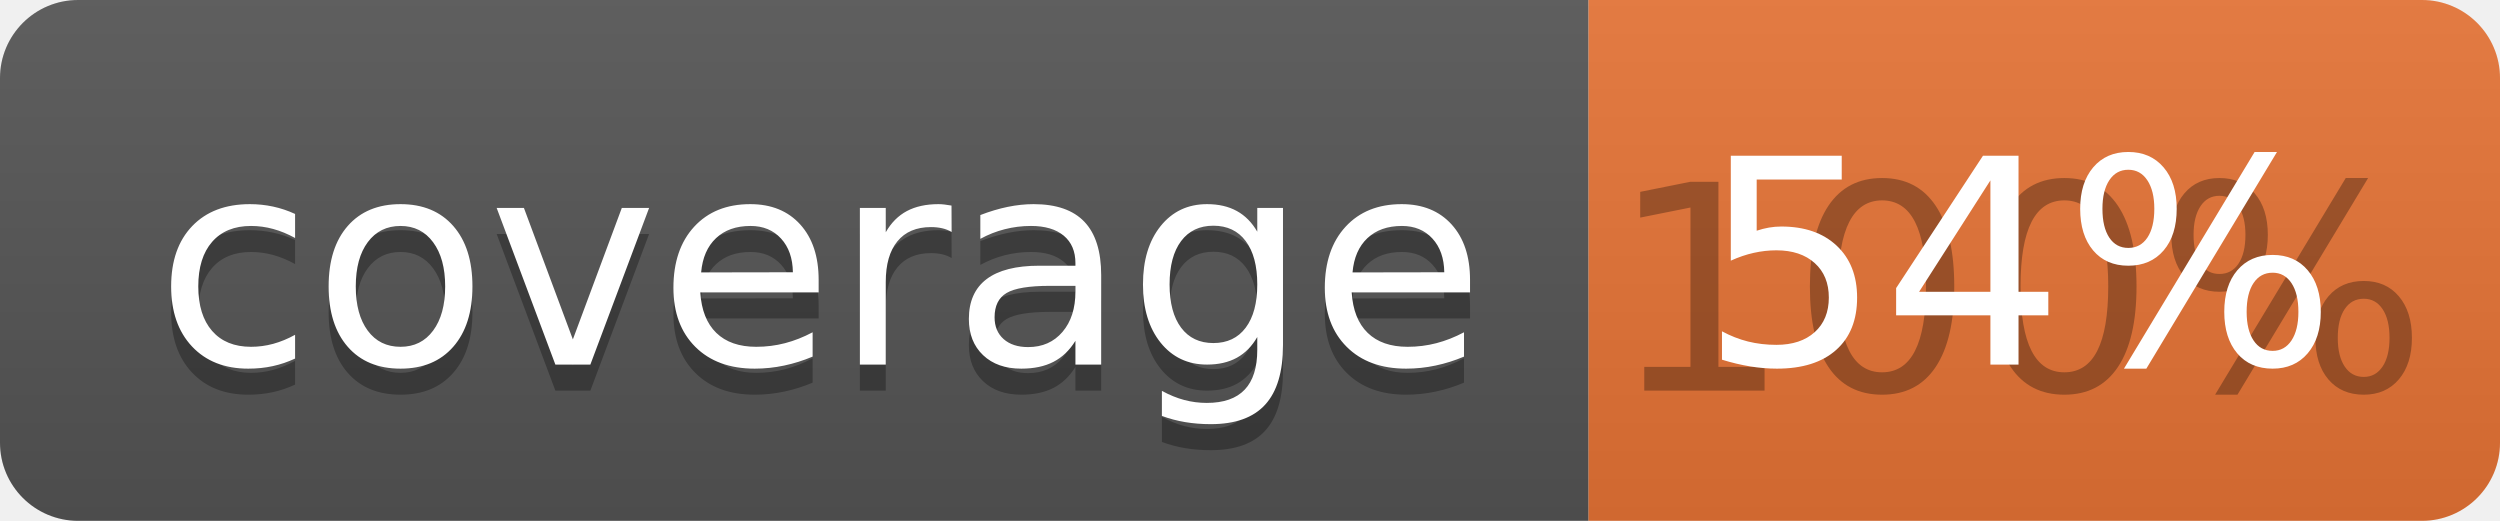
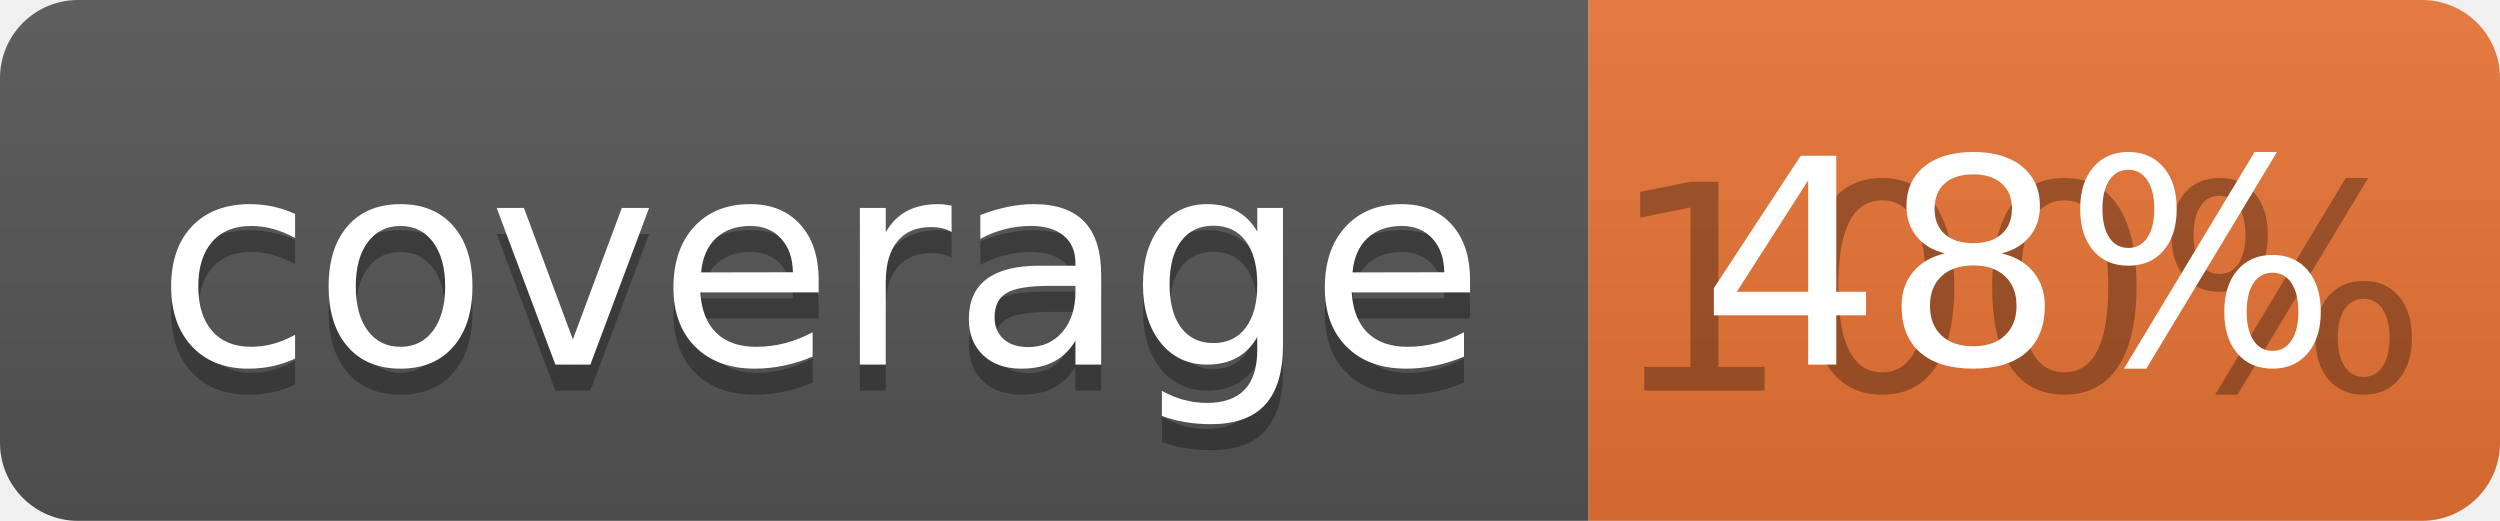
<svg xmlns="http://www.w3.org/2000/svg" width="96" height="20">
  <linearGradient id="b" x2="0" y2="100%">
    <stop offset="0" stop-color="#bbb" stop-opacity=".1" />
    <stop offset="1" stop-opacity=".1" />
  </linearGradient>
  <clipPath id="a">
    <rect width="96" height="20" rx="3" fill="#fff" />
  </clipPath>
  <g clip-path="url(#a)">
    <path fill="#555" d="M0 0h61v20H0z" />
    <path fill="#E87435" d="M61 0h35v20H61z" />
    <path fill="url(#b)" d="M0 0h96v20H0z" />
  </g>
  <g fill="#fff" text-anchor="middle" font-family="DejaVu Sans,Verdana,Geneva,sans-serif" font-size="110">
    <text x="315" y="150" fill="#010101" fill-opacity=".3" transform="scale(.1)" textLength="510">coverage</text>
    <text x="315" y="140" transform="scale(.1)" textLength="510">coverage</text>
    <text x="775" y="150" fill="#010101" fill-opacity=".3" transform="scale(.1)" textLength="250">100%</text>
-     <text x="775" y="140" transform="scale(.1)" textLength="250">54%</text>
+     <text x="775" y="140" transform="scale(.1)" textLength="250">48%</text>
  </g>
</svg>
